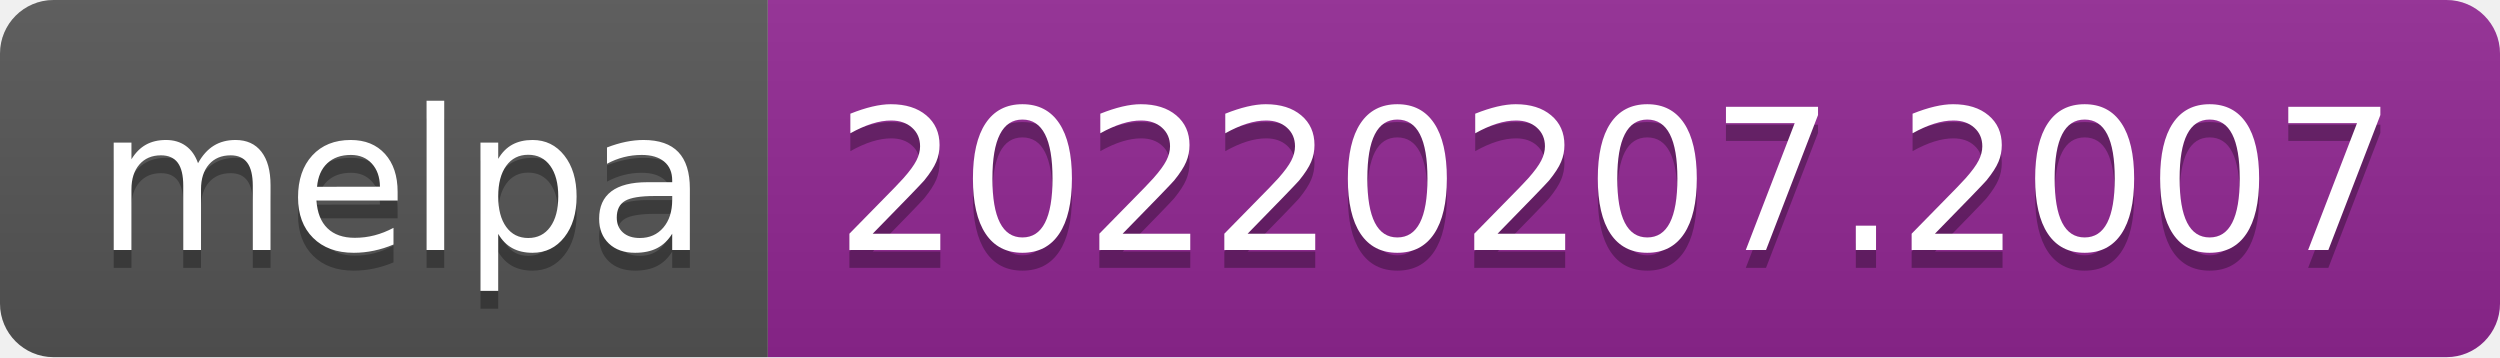
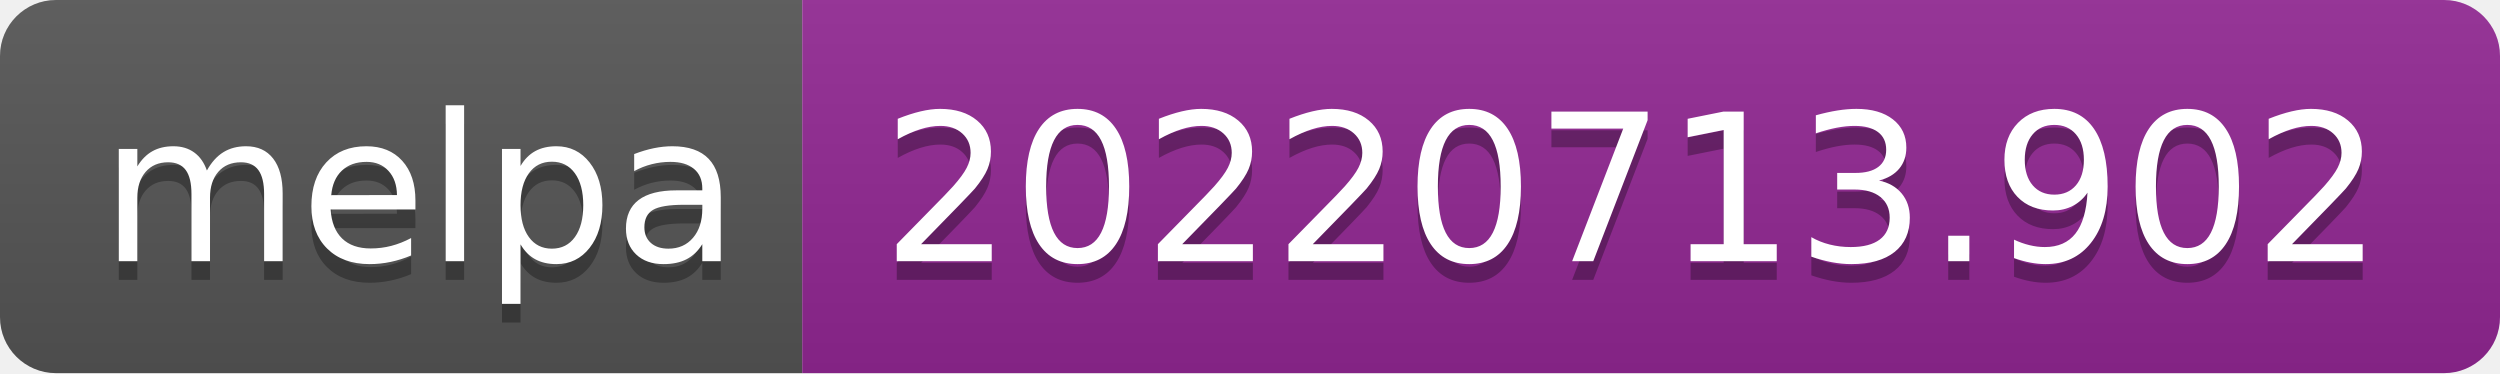
- <svg xmlns="http://www.w3.org/2000/svg" width="140" height="20" role="img" aria-label="melpa: 20220207.2007">
+ <svg xmlns="http://www.w3.org/2000/svg" width="134" height="20" role="img" aria-label="melpa: 20220713.902">
  <linearGradient id="s" x2="0" y2="100%">
    <stop offset="0" stop-color="#bbb" stop-opacity=".1" />
    <stop offset="1" stop-opacity=".1" />
  </linearGradient>
  <clipPath id="r">
-     <rect width="140" height="20" rx="3" fill="#fff" />
+     <rect width="134" height="20" rx="3" fill="#fff" />
  </clipPath>
  <g clip-path="url(#r)">
    <rect width="43" height="20" fill="#555" />
-     <rect x="43" width="97" height="20" fill="#922793" />
-     <rect width="140" height="20" fill="url(#s)" />
+     <rect x="43" width="91" height="20" fill="#922793" />
+     <rect width="134" height="20" fill="url(#s)" />
  </g>
  <g fill="#fff" text-anchor="middle" font-family="Verdana,Geneva,DejaVu Sans,sans-serif" text-rendering="geometricPrecision" font-size="110">
    <text aria-hidden="true" x="225" y="150" fill="#010101" fill-opacity=".3" transform="scale(.1)" textLength="330">melpa</text>
    <text x="225" y="140" transform="scale(.1)" fill="#fff" textLength="330">melpa</text>
-     <text aria-hidden="true" x="905" y="150" fill="#010101" fill-opacity=".3" transform="scale(.1)" textLength="870">20220207.2007</text>
-     <text x="905" y="140" transform="scale(.1)" fill="#fff" textLength="870">20220207.2007</text>
+     <text aria-hidden="true" x="875" y="150" fill="#010101" fill-opacity=".3" transform="scale(.1)" textLength="810">20220713.902</text>
+     <text x="875" y="140" transform="scale(.1)" fill="#fff" textLength="810">20220713.902</text>
  </g>
</svg>
